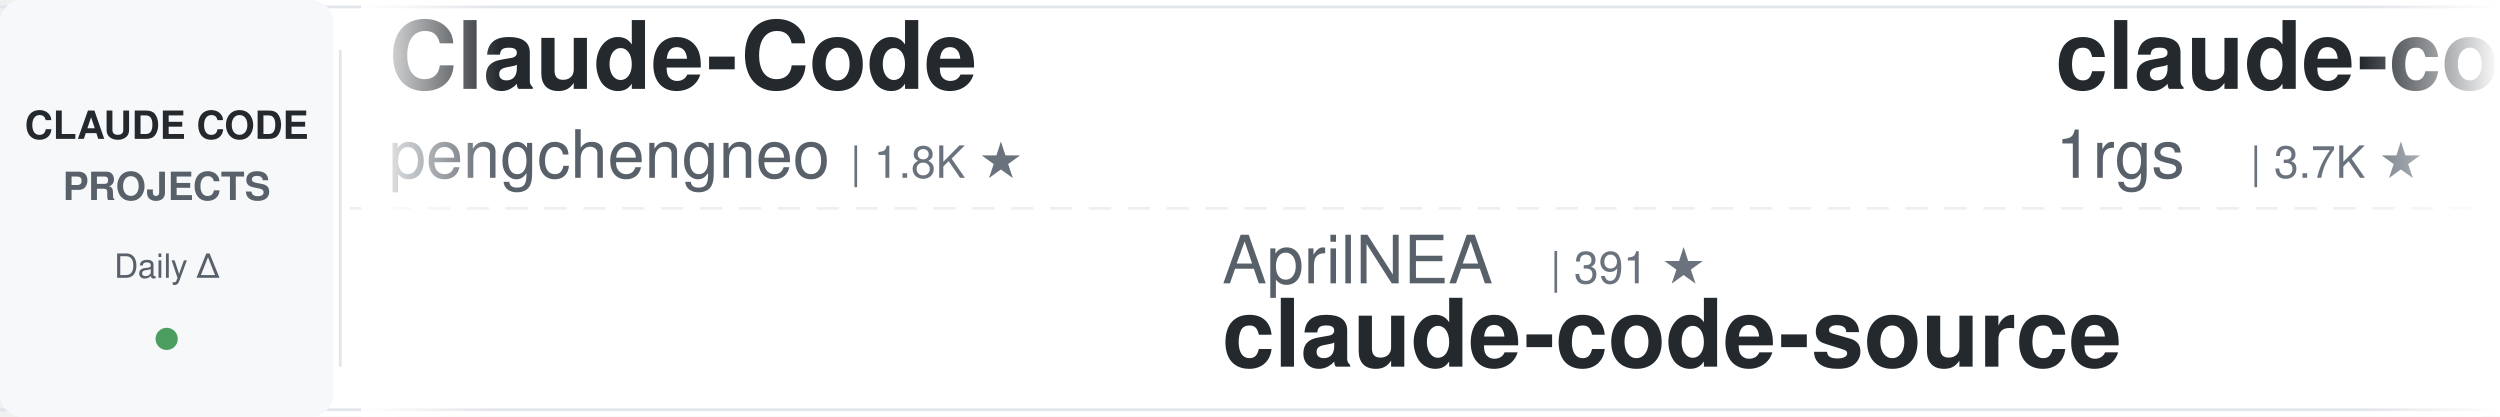
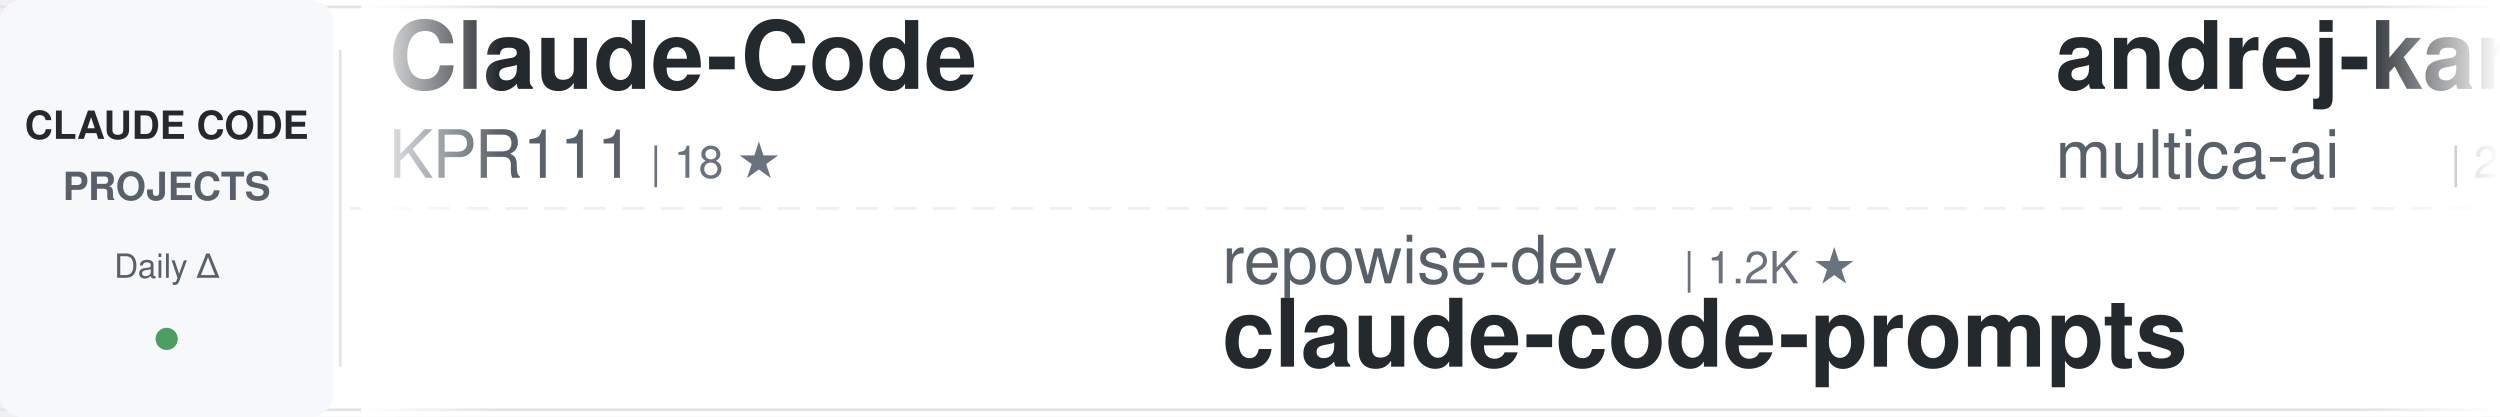
<svg xmlns="http://www.w3.org/2000/svg" width="900" height="150">
  <defs>
    <linearGradient id="awesomeLeftFade" x1="0%" y1="0%" x2="100%" y2="0%">
      <stop offset="0%" style="stop-color:#ffffff;stop-opacity:1" />
      <stop offset="100%" style="stop-color:#ffffff;stop-opacity:0" />
    </linearGradient>
    <linearGradient id="awesomeRightFade" x1="0%" y1="0%" x2="100%" y2="0%">
      <stop offset="0%" style="stop-color:#ffffff;stop-opacity:0" />
      <stop offset="100%" style="stop-color:#ffffff;stop-opacity:1" />
    </linearGradient>
  </defs>
  <rect width="900" height="150" fill="#ffffff" rx="8" />
  <rect x="0" y="2" width="900" height="1" fill="#e1e4e8" />
  <rect x="0" y="147" width="900" height="1" fill="#e1e4e8" />
  <line x1="0" y1="75" x2="900" y2="75" stroke="#e1e4e8" stroke-width="1" stroke-dasharray="8 6" opacity="0.6" />
  <rect x="0" y="0" width="120" height="150" fill="#f6f8fa" rx="8" />
  <text x="60" y="50" font-family="-apple-system, BlinkMacSystemFont, 'Segoe UI', Helvetica, Arial, sans-serif" font-size="14" font-weight="600" fill="#24292e" text-anchor="middle">CLAUDE CODE</text>
  <text x="60" y="72" font-family="-apple-system, BlinkMacSystemFont, 'Segoe UI', Helvetica, Arial, sans-serif" font-size="14" font-weight="600" fill="#586069" text-anchor="middle">PROJECTS</text>
  <text x="60" y="100" font-family="-apple-system, BlinkMacSystemFont, 'Segoe UI', Helvetica, Arial, sans-serif" font-size="12" font-weight="500" fill="#586069" text-anchor="middle">Daily Δ</text>
  <circle cx="60" cy="122" r="4" fill="#22863a" opacity="0.8" />
  <rect x="122" y="18" width="1" height="114" fill="#e1e4e8" />
  <clipPath id="awesomeTickerClip">
    <rect x="130" y="0" width="770" height="150" />
  </clipPath>
  <g clip-path="url(#awesomeTickerClip)">
    <g id="awesomeTickerItems">
      <animateTransform attributeName="transform" attributeType="XML" type="translate" from="0 0" to="-3000 0" dur="54s" repeatCount="indefinite" />
      <g transform="translate(0, 0)">
        <text x="140" y="32" font-family="-apple-system, BlinkMacSystemFont, 'Segoe UI', Helvetica, Arial, sans-serif" font-size="34" font-weight="600" fill="#24292e">Claude-Code</text>
-         <text x="140" y="64" font-family="-apple-system, BlinkMacSystemFont, 'Segoe UI', Helvetica, Arial, sans-serif" font-size="24" font-weight="400" fill="#586069">pengchengneo</text>
-         <text x="306" y="64" font-family="-apple-system, BlinkMacSystemFont, 'Segoe UI', Helvetica, Arial, sans-serif" font-size="16" font-weight="500" fill="#6a737d">| 1.8K ★</text>
+         <text x="140" y="64" font-family="-apple-system, BlinkMacSystemFont, 'Segoe UI', Helvetica, Arial, sans-serif" font-size="24" font-weight="400" fill="#586069">KPR111</text>
+         <text x="234" y="64" font-family="-apple-system, BlinkMacSystemFont, 'Segoe UI', Helvetica, Arial, sans-serif" font-size="16" font-weight="500" fill="#6a737d">| 18 ★</text>
      </g>
      <g transform="translate(300, 0)">
-         <text x="140" y="102" font-family="-apple-system, BlinkMacSystemFont, 'Segoe UI', Helvetica, Arial, sans-serif" font-size="24" font-weight="400" fill="#586069">AprilNEA</text>
-         <text x="258" y="102" font-family="-apple-system, BlinkMacSystemFont, 'Segoe UI', Helvetica, Arial, sans-serif" font-size="16" font-weight="500" fill="#6a737d">| 391 ★</text>
-         <text x="140" y="132" font-family="-apple-system, BlinkMacSystemFont, 'Segoe UI', Helvetica, Arial, sans-serif" font-size="34" font-weight="600" fill="#24292e">claude-code-source</text>
+         <text x="140" y="102" font-family="-apple-system, BlinkMacSystemFont, 'Segoe UI', Helvetica, Arial, sans-serif" font-size="24" font-weight="400" fill="#586069">repowise-dev</text>
+         <text x="306" y="102" font-family="-apple-system, BlinkMacSystemFont, 'Segoe UI', Helvetica, Arial, sans-serif" font-size="16" font-weight="500" fill="#6a737d">| 1.2K ★</text>
+         <text x="140" y="132" font-family="-apple-system, BlinkMacSystemFont, 'Segoe UI', Helvetica, Arial, sans-serif" font-size="34" font-weight="600" fill="#24292e">claude-code-prompts</text>
      </g>
      <g transform="translate(600, 0)">
-         <text x="140" y="32" font-family="-apple-system, BlinkMacSystemFont, 'Segoe UI', Helvetica, Arial, sans-serif" font-size="34" font-weight="600" fill="#24292e">claude-code-proxy</text>
-         <text x="140" y="64" font-family="-apple-system, BlinkMacSystemFont, 'Segoe UI', Helvetica, Arial, sans-serif" font-size="24" font-weight="400" fill="#586069">1rgs</text>
-         <text x="210" y="64" font-family="-apple-system, BlinkMacSystemFont, 'Segoe UI', Helvetica, Arial, sans-serif" font-size="16" font-weight="500" fill="#6a737d">| 3.7K ★</text>
+         <text x="140" y="32" font-family="-apple-system, BlinkMacSystemFont, 'Segoe UI', Helvetica, Arial, sans-serif" font-size="34" font-weight="600" fill="#24292e">andrej-karpathy-skills</text>
+         <text x="140" y="64" font-family="-apple-system, BlinkMacSystemFont, 'Segoe UI', Helvetica, Arial, sans-serif" font-size="24" font-weight="400" fill="#586069">multica-ai</text>
+         <text x="282" y="64" font-family="-apple-system, BlinkMacSystemFont, 'Segoe UI', Helvetica, Arial, sans-serif" font-size="16" font-weight="500" fill="#6a737d">| 208.4K ★</text>
+         <text x="377" y="64" font-family="-apple-system, BlinkMacSystemFont, 'Segoe UI', Helvetica, Arial, sans-serif" font-size="16" font-weight="500" fill="#22863a"> +15</text>
      </g>
      <g transform="translate(900, 0)">
-         <text x="140" y="102" font-family="-apple-system, BlinkMacSystemFont, 'Segoe UI', Helvetica, Arial, sans-serif" font-size="24" font-weight="400" fill="#586069">jqueryscript</text>
-         <text x="306" y="102" font-family="-apple-system, BlinkMacSystemFont, 'Segoe UI', Helvetica, Arial, sans-serif" font-size="16" font-weight="500" fill="#6a737d">| 505 ★</text>
-         <text x="140" y="132" font-family="-apple-system, BlinkMacSystemFont, 'Segoe UI', Helvetica, Arial, sans-serif" font-size="34" font-weight="600" fill="#24292e">awesome-claude-code</text>
+         <text x="140" y="102" font-family="-apple-system, BlinkMacSystemFont, 'Segoe UI', Helvetica, Arial, sans-serif" font-size="24" font-weight="400" fill="#586069">oboard</text>
+         <text x="234" y="102" font-family="-apple-system, BlinkMacSystemFont, 'Segoe UI', Helvetica, Arial, sans-serif" font-size="16" font-weight="500" fill="#6a737d">| 3.3K ★</text>
+         <text x="140" y="132" font-family="-apple-system, BlinkMacSystemFont, 'Segoe UI', Helvetica, Arial, sans-serif" font-size="34" font-weight="600" fill="#24292e">claude-code-rev</text>
      </g>
      <g transform="translate(1200, 0)">
-         <text x="140" y="32" font-family="-apple-system, BlinkMacSystemFont, 'Segoe UI', Helvetica, Arial, sans-serif" font-size="34" font-weight="600" fill="#24292e">claude-code-source</text>
-         <text x="140" y="64" font-family="-apple-system, BlinkMacSystemFont, 'Segoe UI', Helvetica, Arial, sans-serif" font-size="24" font-weight="400" fill="#586069">hangsman</text>
-         <text x="258" y="64" font-family="-apple-system, BlinkMacSystemFont, 'Segoe UI', Helvetica, Arial, sans-serif" font-size="16" font-weight="500" fill="#6a737d">| 791 ★</text>
+         <text x="140" y="32" font-family="-apple-system, BlinkMacSystemFont, 'Segoe UI', Helvetica, Arial, sans-serif" font-size="34" font-weight="600" fill="#24292e">Claude-Code-Game-Studios</text>
+         <text x="140" y="64" font-family="-apple-system, BlinkMacSystemFont, 'Segoe UI', Helvetica, Arial, sans-serif" font-size="24" font-weight="400" fill="#586069">Donchitos</text>
+         <text x="270" y="64" font-family="-apple-system, BlinkMacSystemFont, 'Segoe UI', Helvetica, Arial, sans-serif" font-size="16" font-weight="500" fill="#6a737d">| 24.6K ★</text>
+         <text x="356" y="64" font-family="-apple-system, BlinkMacSystemFont, 'Segoe UI', Helvetica, Arial, sans-serif" font-size="16" font-weight="500" fill="#22863a"> +1</text>
      </g>
      <g transform="translate(1500, 0)">
-         <text x="140" y="102" font-family="-apple-system, BlinkMacSystemFont, 'Segoe UI', Helvetica, Arial, sans-serif" font-size="24" font-weight="400" fill="#586069">Pimzino</text>
-         <text x="246" y="102" font-family="-apple-system, BlinkMacSystemFont, 'Segoe UI', Helvetica, Arial, sans-serif" font-size="16" font-weight="500" fill="#6a737d">| 3.9K ★</text>
-         <text x="140" y="132" font-family="-apple-system, BlinkMacSystemFont, 'Segoe UI', Helvetica, Arial, sans-serif" font-size="34" font-weight="600" fill="#24292e">claude-code-spec-workflo...</text>
-       </g>
-       <g transform="translate(1800, 0)">
-         <text x="140" y="32" font-family="-apple-system, BlinkMacSystemFont, 'Segoe UI', Helvetica, Arial, sans-serif" font-size="34" font-weight="600" fill="#24292e">claude-code-ultimate-gui...</text>
-         <text x="140" y="64" font-family="-apple-system, BlinkMacSystemFont, 'Segoe UI', Helvetica, Arial, sans-serif" font-size="24" font-weight="400" fill="#586069">FlorianBruniaux</text>
-         <text x="342" y="64" font-family="-apple-system, BlinkMacSystemFont, 'Segoe UI', Helvetica, Arial, sans-serif" font-size="16" font-weight="500" fill="#6a737d">| 5.8K ★</text>
-         <text x="419" y="64" font-family="-apple-system, BlinkMacSystemFont, 'Segoe UI', Helvetica, Arial, sans-serif" font-size="16" font-weight="500" fill="#22863a"> +5</text>
-       </g>
-       <g transform="translate(2100, 0)">
        <text x="140" y="102" font-family="-apple-system, BlinkMacSystemFont, 'Segoe UI', Helvetica, Arial, sans-serif" font-size="24" font-weight="400" fill="#586069">alejandrobalderas</text>
        <text x="366" y="102" font-family="-apple-system, BlinkMacSystemFont, 'Segoe UI', Helvetica, Arial, sans-serif" font-size="16" font-weight="500" fill="#6a737d">| 2.8K ★</text>
        <text x="140" y="132" font-family="-apple-system, BlinkMacSystemFont, 'Segoe UI', Helvetica, Arial, sans-serif" font-size="34" font-weight="600" fill="#24292e">claude-code-from-source</text>
      </g>
+       <g transform="translate(1800, 0)">
+         <text x="140" y="32" font-family="-apple-system, BlinkMacSystemFont, 'Segoe UI', Helvetica, Arial, sans-serif" font-size="34" font-weight="600" fill="#24292e">Auto-claude-code-researc...</text>
+         <text x="140" y="64" font-family="-apple-system, BlinkMacSystemFont, 'Segoe UI', Helvetica, Arial, sans-serif" font-size="24" font-weight="400" fill="#586069">wanshuiyin</text>
+         <text x="282" y="64" font-family="-apple-system, BlinkMacSystemFont, 'Segoe UI', Helvetica, Arial, sans-serif" font-size="16" font-weight="500" fill="#6a737d">| 15.4K ★</text>
+         <text x="368" y="64" font-family="-apple-system, BlinkMacSystemFont, 'Segoe UI', Helvetica, Arial, sans-serif" font-size="16" font-weight="500" fill="#22863a"> +1</text>
+       </g>
+       <g transform="translate(2100, 0)">
+         <text x="140" y="102" font-family="-apple-system, BlinkMacSystemFont, 'Segoe UI', Helvetica, Arial, sans-serif" font-size="24" font-weight="400" fill="#586069">pedrohcgs</text>
+         <text x="270" y="102" font-family="-apple-system, BlinkMacSystemFont, 'Segoe UI', Helvetica, Arial, sans-serif" font-size="16" font-weight="500" fill="#6a737d">| 1.5K ★</text>
+         <text x="140" y="132" font-family="-apple-system, BlinkMacSystemFont, 'Segoe UI', Helvetica, Arial, sans-serif" font-size="34" font-weight="600" fill="#24292e">claude-code-my-workflow</text>
+       </g>
      <g transform="translate(2400, 0)">
-         <text x="140" y="32" font-family="-apple-system, BlinkMacSystemFont, 'Segoe UI', Helvetica, Arial, sans-serif" font-size="34" font-weight="600" fill="#24292e">edmunds-claude-code</text>
-         <text x="140" y="64" font-family="-apple-system, BlinkMacSystemFont, 'Segoe UI', Helvetica, Arial, sans-serif" font-size="24" font-weight="400" fill="#586069">edmund-io</text>
-         <text x="270" y="64" font-family="-apple-system, BlinkMacSystemFont, 'Segoe UI', Helvetica, Arial, sans-serif" font-size="16" font-weight="500" fill="#6a737d">| 1.5K ★</text>
+         <text x="140" y="32" font-family="-apple-system, BlinkMacSystemFont, 'Segoe UI', Helvetica, Arial, sans-serif" font-size="34" font-weight="600" fill="#24292e">my-claude-code-setup</text>
+         <text x="140" y="64" font-family="-apple-system, BlinkMacSystemFont, 'Segoe UI', Helvetica, Arial, sans-serif" font-size="24" font-weight="400" fill="#586069">centminmod</text>
+         <text x="282" y="64" font-family="-apple-system, BlinkMacSystemFont, 'Segoe UI', Helvetica, Arial, sans-serif" font-size="16" font-weight="500" fill="#6a737d">| 2.6K ★</text>
      </g>
      <g transform="translate(2700, 0)">
-         <text x="140" y="102" font-family="-apple-system, BlinkMacSystemFont, 'Segoe UI', Helvetica, Arial, sans-serif" font-size="24" font-weight="400" fill="#586069">simonw</text>
-         <text x="234" y="102" font-family="-apple-system, BlinkMacSystemFont, 'Segoe UI', Helvetica, Arial, sans-serif" font-size="16" font-weight="500" fill="#6a737d">| 1.7K ★</text>
-         <text x="311" y="102" font-family="-apple-system, BlinkMacSystemFont, 'Segoe UI', Helvetica, Arial, sans-serif" font-size="16" font-weight="500" fill="#22863a"> +1</text>
-         <text x="140" y="132" font-family="-apple-system, BlinkMacSystemFont, 'Segoe UI', Helvetica, Arial, sans-serif" font-size="34" font-weight="600" fill="#24292e">claude-code-transcripts</text>
+         <text x="140" y="102" font-family="-apple-system, BlinkMacSystemFont, 'Segoe UI', Helvetica, Arial, sans-serif" font-size="24" font-weight="400" fill="#586069">affaan-m</text>
+         <text x="258" y="102" font-family="-apple-system, BlinkMacSystemFont, 'Segoe UI', Helvetica, Arial, sans-serif" font-size="16" font-weight="500" fill="#6a737d">| 244.0K ★</text>
+         <text x="353" y="102" font-family="-apple-system, BlinkMacSystemFont, 'Segoe UI', Helvetica, Arial, sans-serif" font-size="16" font-weight="500" fill="#22863a"> +15</text>
+         <text x="140" y="132" font-family="-apple-system, BlinkMacSystemFont, 'Segoe UI', Helvetica, Arial, sans-serif" font-size="34" font-weight="600" fill="#24292e">ECC</text>
      </g>
      <g transform="translate(3000, 0)">
        <text x="140" y="32" font-family="-apple-system, BlinkMacSystemFont, 'Segoe UI', Helvetica, Arial, sans-serif" font-size="34" font-weight="600" fill="#24292e">Claude-Code</text>
-         <text x="140" y="64" font-family="-apple-system, BlinkMacSystemFont, 'Segoe UI', Helvetica, Arial, sans-serif" font-size="24" font-weight="400" fill="#586069">pengchengneo</text>
-         <text x="306" y="64" font-family="-apple-system, BlinkMacSystemFont, 'Segoe UI', Helvetica, Arial, sans-serif" font-size="16" font-weight="500" fill="#6a737d">| 1.8K ★</text>
+         <text x="140" y="64" font-family="-apple-system, BlinkMacSystemFont, 'Segoe UI', Helvetica, Arial, sans-serif" font-size="24" font-weight="400" fill="#586069">KPR111</text>
+         <text x="234" y="64" font-family="-apple-system, BlinkMacSystemFont, 'Segoe UI', Helvetica, Arial, sans-serif" font-size="16" font-weight="500" fill="#6a737d">| 18 ★</text>
      </g>
      <g transform="translate(3300, 0)">
-         <text x="140" y="102" font-family="-apple-system, BlinkMacSystemFont, 'Segoe UI', Helvetica, Arial, sans-serif" font-size="24" font-weight="400" fill="#586069">AprilNEA</text>
-         <text x="258" y="102" font-family="-apple-system, BlinkMacSystemFont, 'Segoe UI', Helvetica, Arial, sans-serif" font-size="16" font-weight="500" fill="#6a737d">| 391 ★</text>
-         <text x="140" y="132" font-family="-apple-system, BlinkMacSystemFont, 'Segoe UI', Helvetica, Arial, sans-serif" font-size="34" font-weight="600" fill="#24292e">claude-code-source</text>
+         <text x="140" y="102" font-family="-apple-system, BlinkMacSystemFont, 'Segoe UI', Helvetica, Arial, sans-serif" font-size="24" font-weight="400" fill="#586069">repowise-dev</text>
+         <text x="306" y="102" font-family="-apple-system, BlinkMacSystemFont, 'Segoe UI', Helvetica, Arial, sans-serif" font-size="16" font-weight="500" fill="#6a737d">| 1.2K ★</text>
+         <text x="140" y="132" font-family="-apple-system, BlinkMacSystemFont, 'Segoe UI', Helvetica, Arial, sans-serif" font-size="34" font-weight="600" fill="#24292e">claude-code-prompts</text>
      </g>
      <g transform="translate(3600, 0)">
-         <text x="140" y="32" font-family="-apple-system, BlinkMacSystemFont, 'Segoe UI', Helvetica, Arial, sans-serif" font-size="34" font-weight="600" fill="#24292e">claude-code-proxy</text>
-         <text x="140" y="64" font-family="-apple-system, BlinkMacSystemFont, 'Segoe UI', Helvetica, Arial, sans-serif" font-size="24" font-weight="400" fill="#586069">1rgs</text>
-         <text x="210" y="64" font-family="-apple-system, BlinkMacSystemFont, 'Segoe UI', Helvetica, Arial, sans-serif" font-size="16" font-weight="500" fill="#6a737d">| 3.7K ★</text>
+         <text x="140" y="32" font-family="-apple-system, BlinkMacSystemFont, 'Segoe UI', Helvetica, Arial, sans-serif" font-size="34" font-weight="600" fill="#24292e">andrej-karpathy-skills</text>
+         <text x="140" y="64" font-family="-apple-system, BlinkMacSystemFont, 'Segoe UI', Helvetica, Arial, sans-serif" font-size="24" font-weight="400" fill="#586069">multica-ai</text>
+         <text x="282" y="64" font-family="-apple-system, BlinkMacSystemFont, 'Segoe UI', Helvetica, Arial, sans-serif" font-size="16" font-weight="500" fill="#6a737d">| 208.4K ★</text>
+         <text x="377" y="64" font-family="-apple-system, BlinkMacSystemFont, 'Segoe UI', Helvetica, Arial, sans-serif" font-size="16" font-weight="500" fill="#22863a"> +15</text>
      </g>
      <g transform="translate(3900, 0)">
-         <text x="140" y="102" font-family="-apple-system, BlinkMacSystemFont, 'Segoe UI', Helvetica, Arial, sans-serif" font-size="24" font-weight="400" fill="#586069">jqueryscript</text>
-         <text x="306" y="102" font-family="-apple-system, BlinkMacSystemFont, 'Segoe UI', Helvetica, Arial, sans-serif" font-size="16" font-weight="500" fill="#6a737d">| 505 ★</text>
-         <text x="140" y="132" font-family="-apple-system, BlinkMacSystemFont, 'Segoe UI', Helvetica, Arial, sans-serif" font-size="34" font-weight="600" fill="#24292e">awesome-claude-code</text>
+         <text x="140" y="102" font-family="-apple-system, BlinkMacSystemFont, 'Segoe UI', Helvetica, Arial, sans-serif" font-size="24" font-weight="400" fill="#586069">oboard</text>
+         <text x="234" y="102" font-family="-apple-system, BlinkMacSystemFont, 'Segoe UI', Helvetica, Arial, sans-serif" font-size="16" font-weight="500" fill="#6a737d">| 3.3K ★</text>
+         <text x="140" y="132" font-family="-apple-system, BlinkMacSystemFont, 'Segoe UI', Helvetica, Arial, sans-serif" font-size="34" font-weight="600" fill="#24292e">claude-code-rev</text>
      </g>
    </g>
  </g>
  <rect x="130" y="0" width="50" height="150" fill="url(#awesomeLeftFade)" />
  <rect x="850" y="0" width="50" height="150" fill="url(#awesomeRightFade)" />
</svg>
